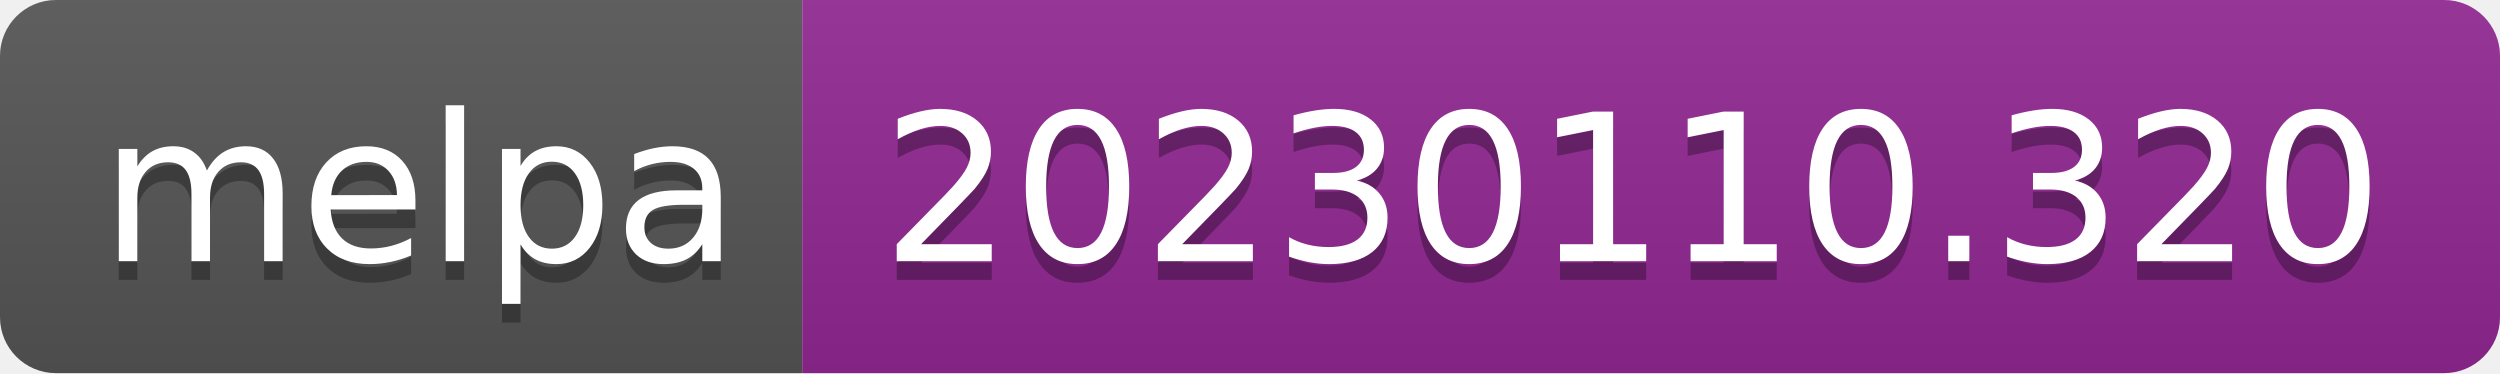
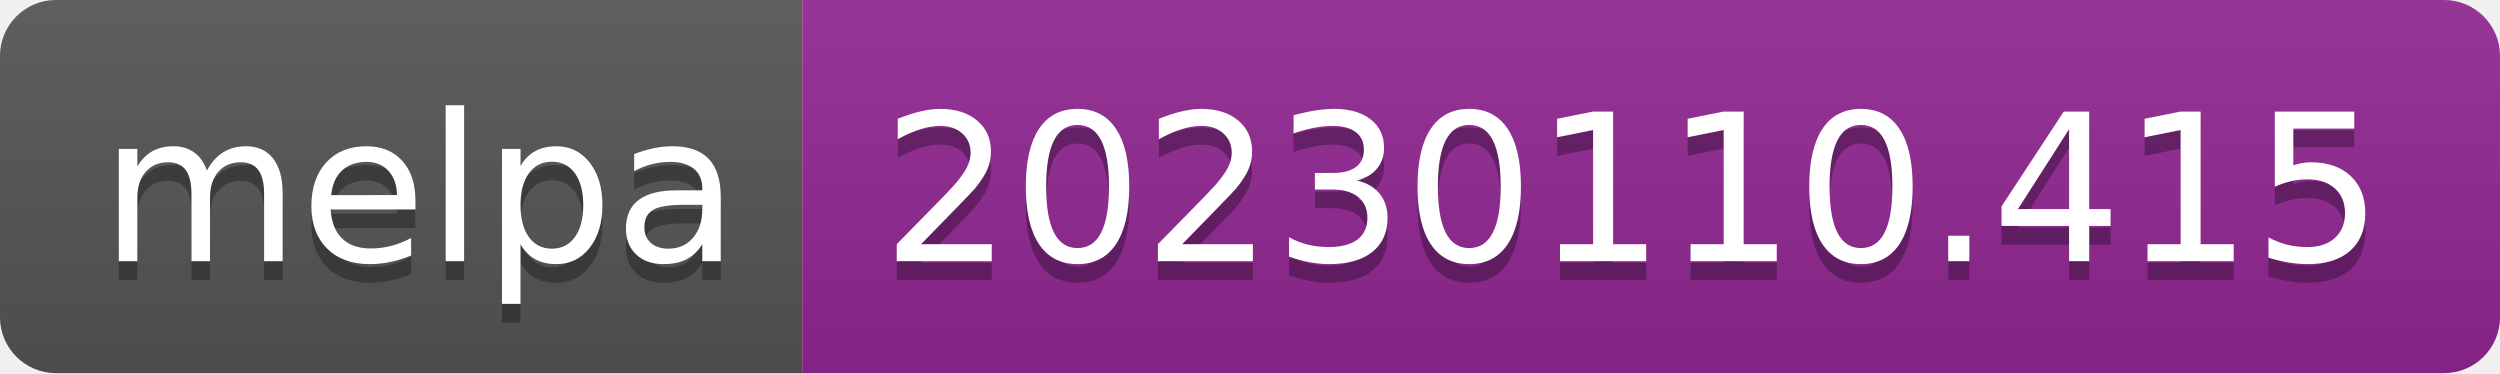
- <svg xmlns="http://www.w3.org/2000/svg" width="134" height="20" role="img" aria-label="melpa: 20230110.320">
+ <svg xmlns="http://www.w3.org/2000/svg" width="134" height="20" role="img" aria-label="melpa: 20230110.415">
  <linearGradient id="s" x2="0" y2="100%">
    <stop offset="0" stop-color="#bbb" stop-opacity=".1" />
    <stop offset="1" stop-opacity=".1" />
  </linearGradient>
  <clipPath id="r">
    <rect width="134" height="20" rx="3" fill="#fff" />
  </clipPath>
  <g clip-path="url(#r)">
    <rect width="43" height="20" fill="#555" />
    <rect x="43" width="91" height="20" fill="#922793" />
    <rect width="134" height="20" fill="url(#s)" />
  </g>
  <g fill="#fff" text-anchor="middle" font-family="Verdana,Geneva,DejaVu Sans,sans-serif" text-rendering="geometricPrecision" font-size="110">
    <text aria-hidden="true" x="225" y="150" fill="#010101" fill-opacity=".3" transform="scale(.1)" textLength="330">melpa</text>
    <text x="225" y="140" transform="scale(.1)" fill="#fff" textLength="330">melpa</text>
-     <text aria-hidden="true" x="875" y="150" fill="#010101" fill-opacity=".3" transform="scale(.1)" textLength="810">20230110.320</text>
-     <text x="875" y="140" transform="scale(.1)" fill="#fff" textLength="810">20230110.320</text>
+     <text aria-hidden="true" x="875" y="150" fill="#010101" fill-opacity=".3" transform="scale(.1)" textLength="810">20230110.415</text>
+     <text x="875" y="140" transform="scale(.1)" fill="#fff" textLength="810">20230110.415</text>
  </g>
</svg>
